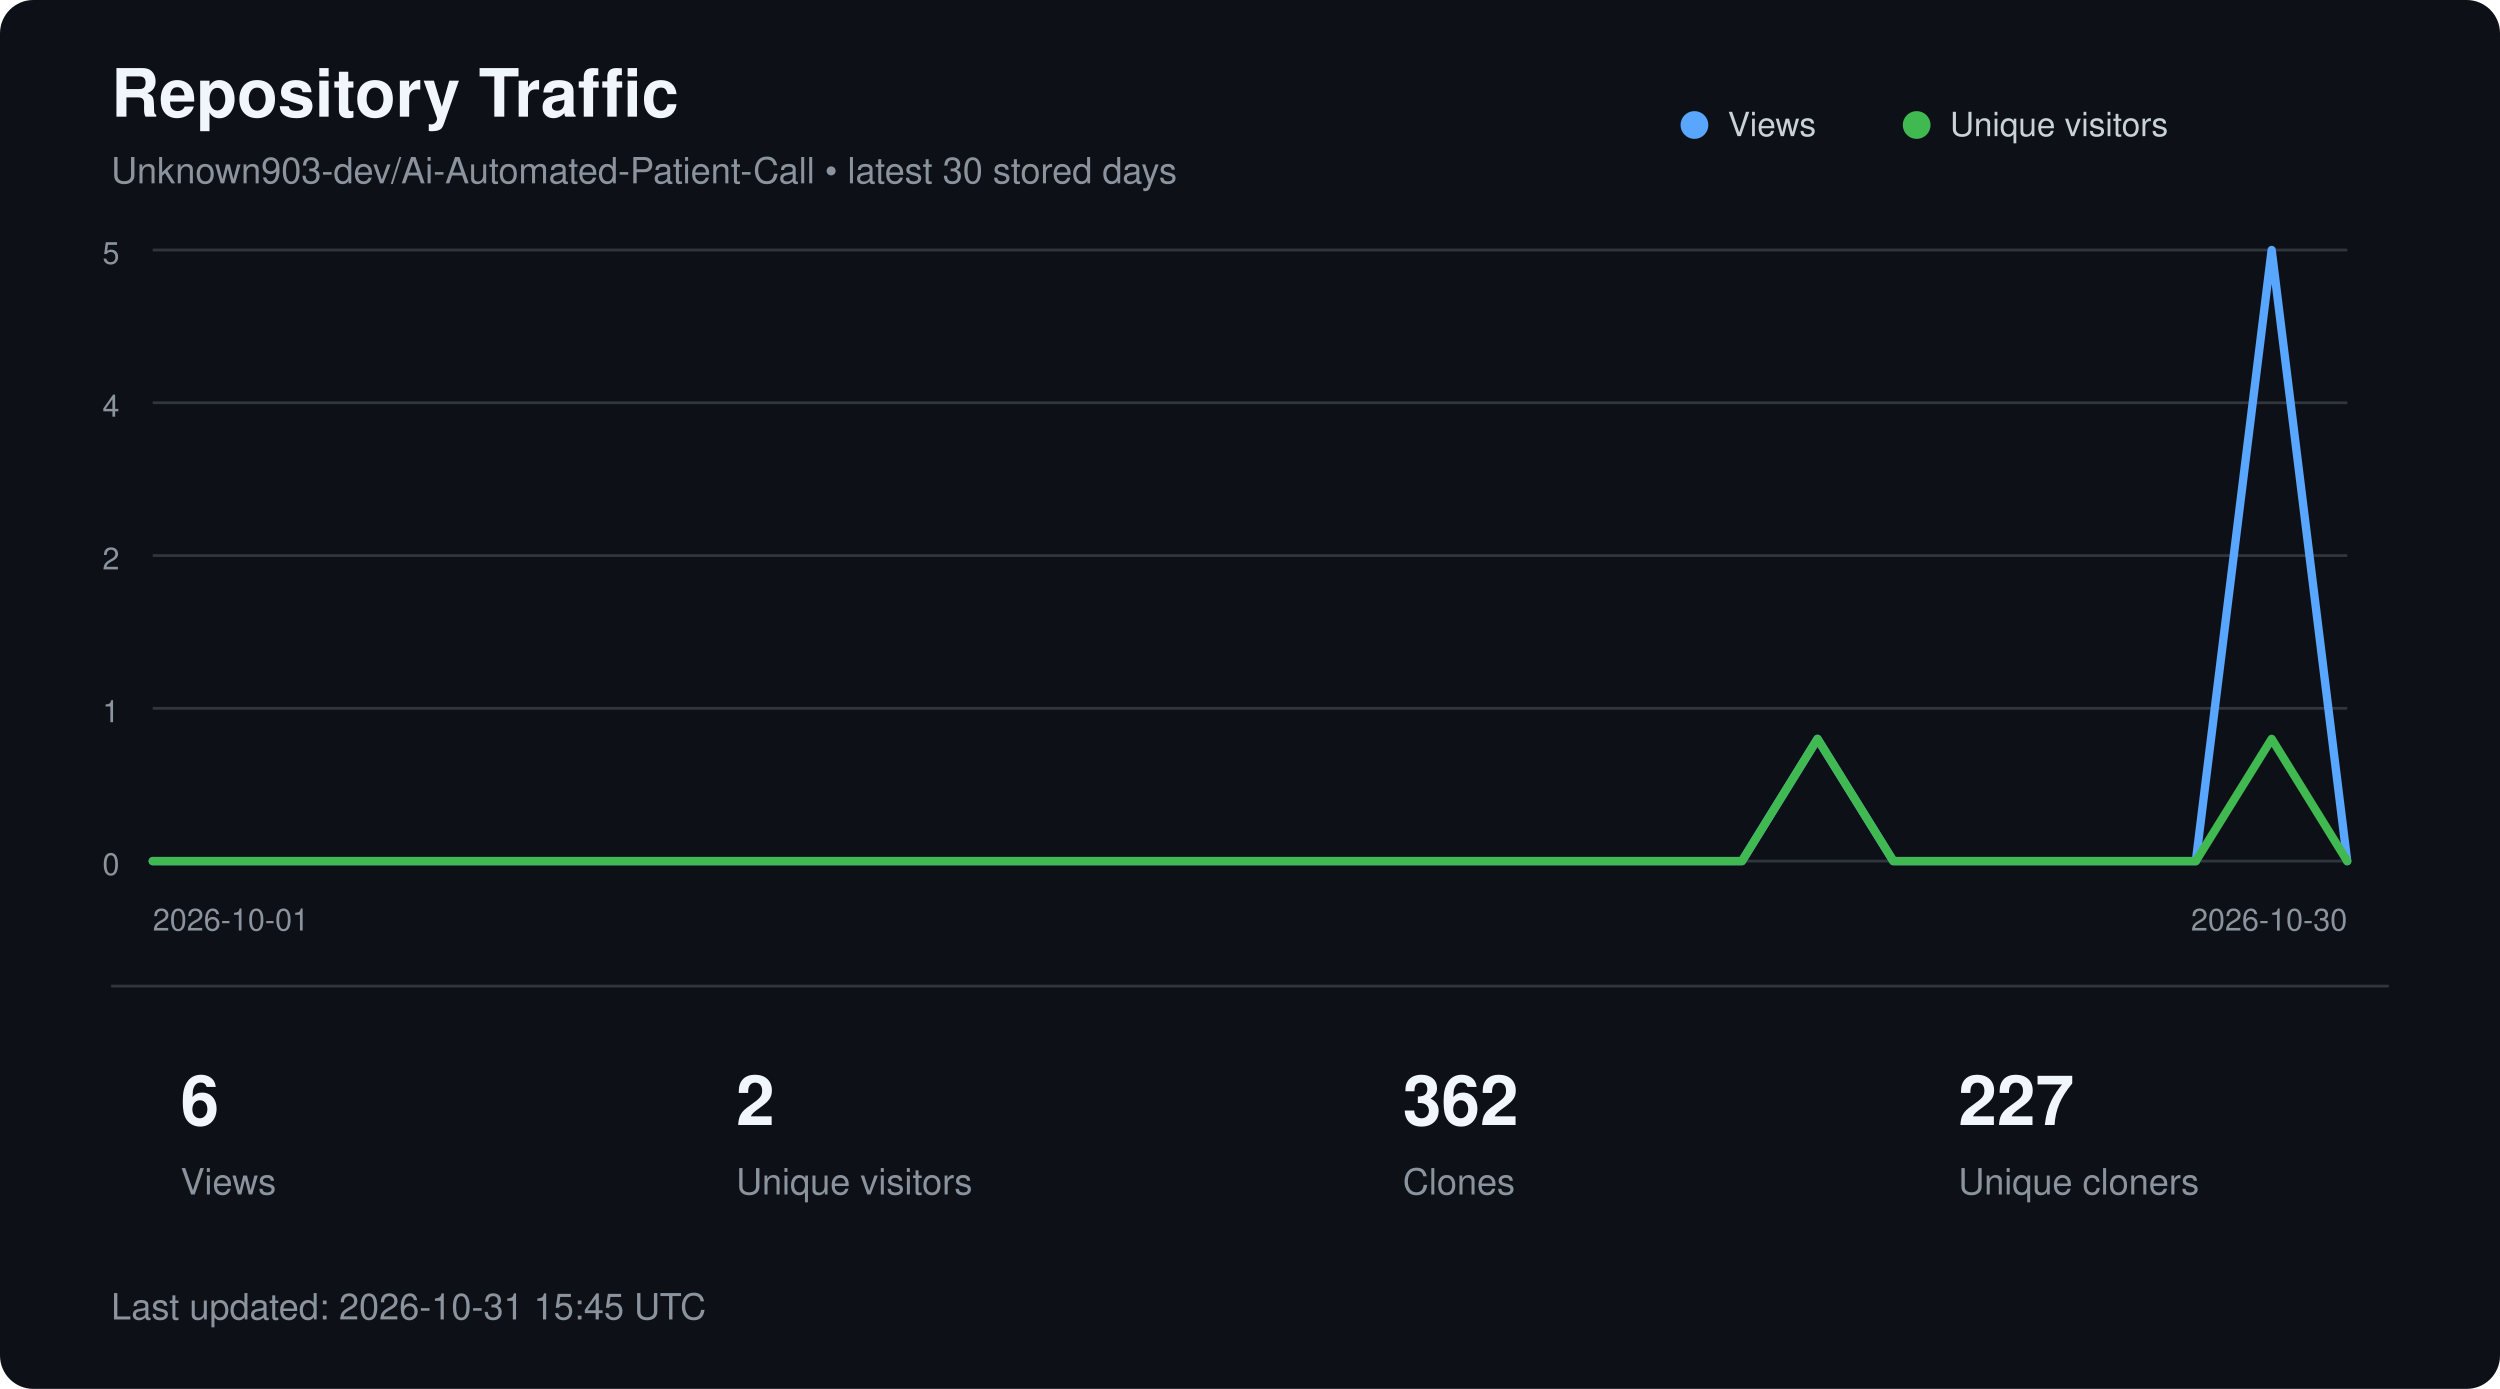
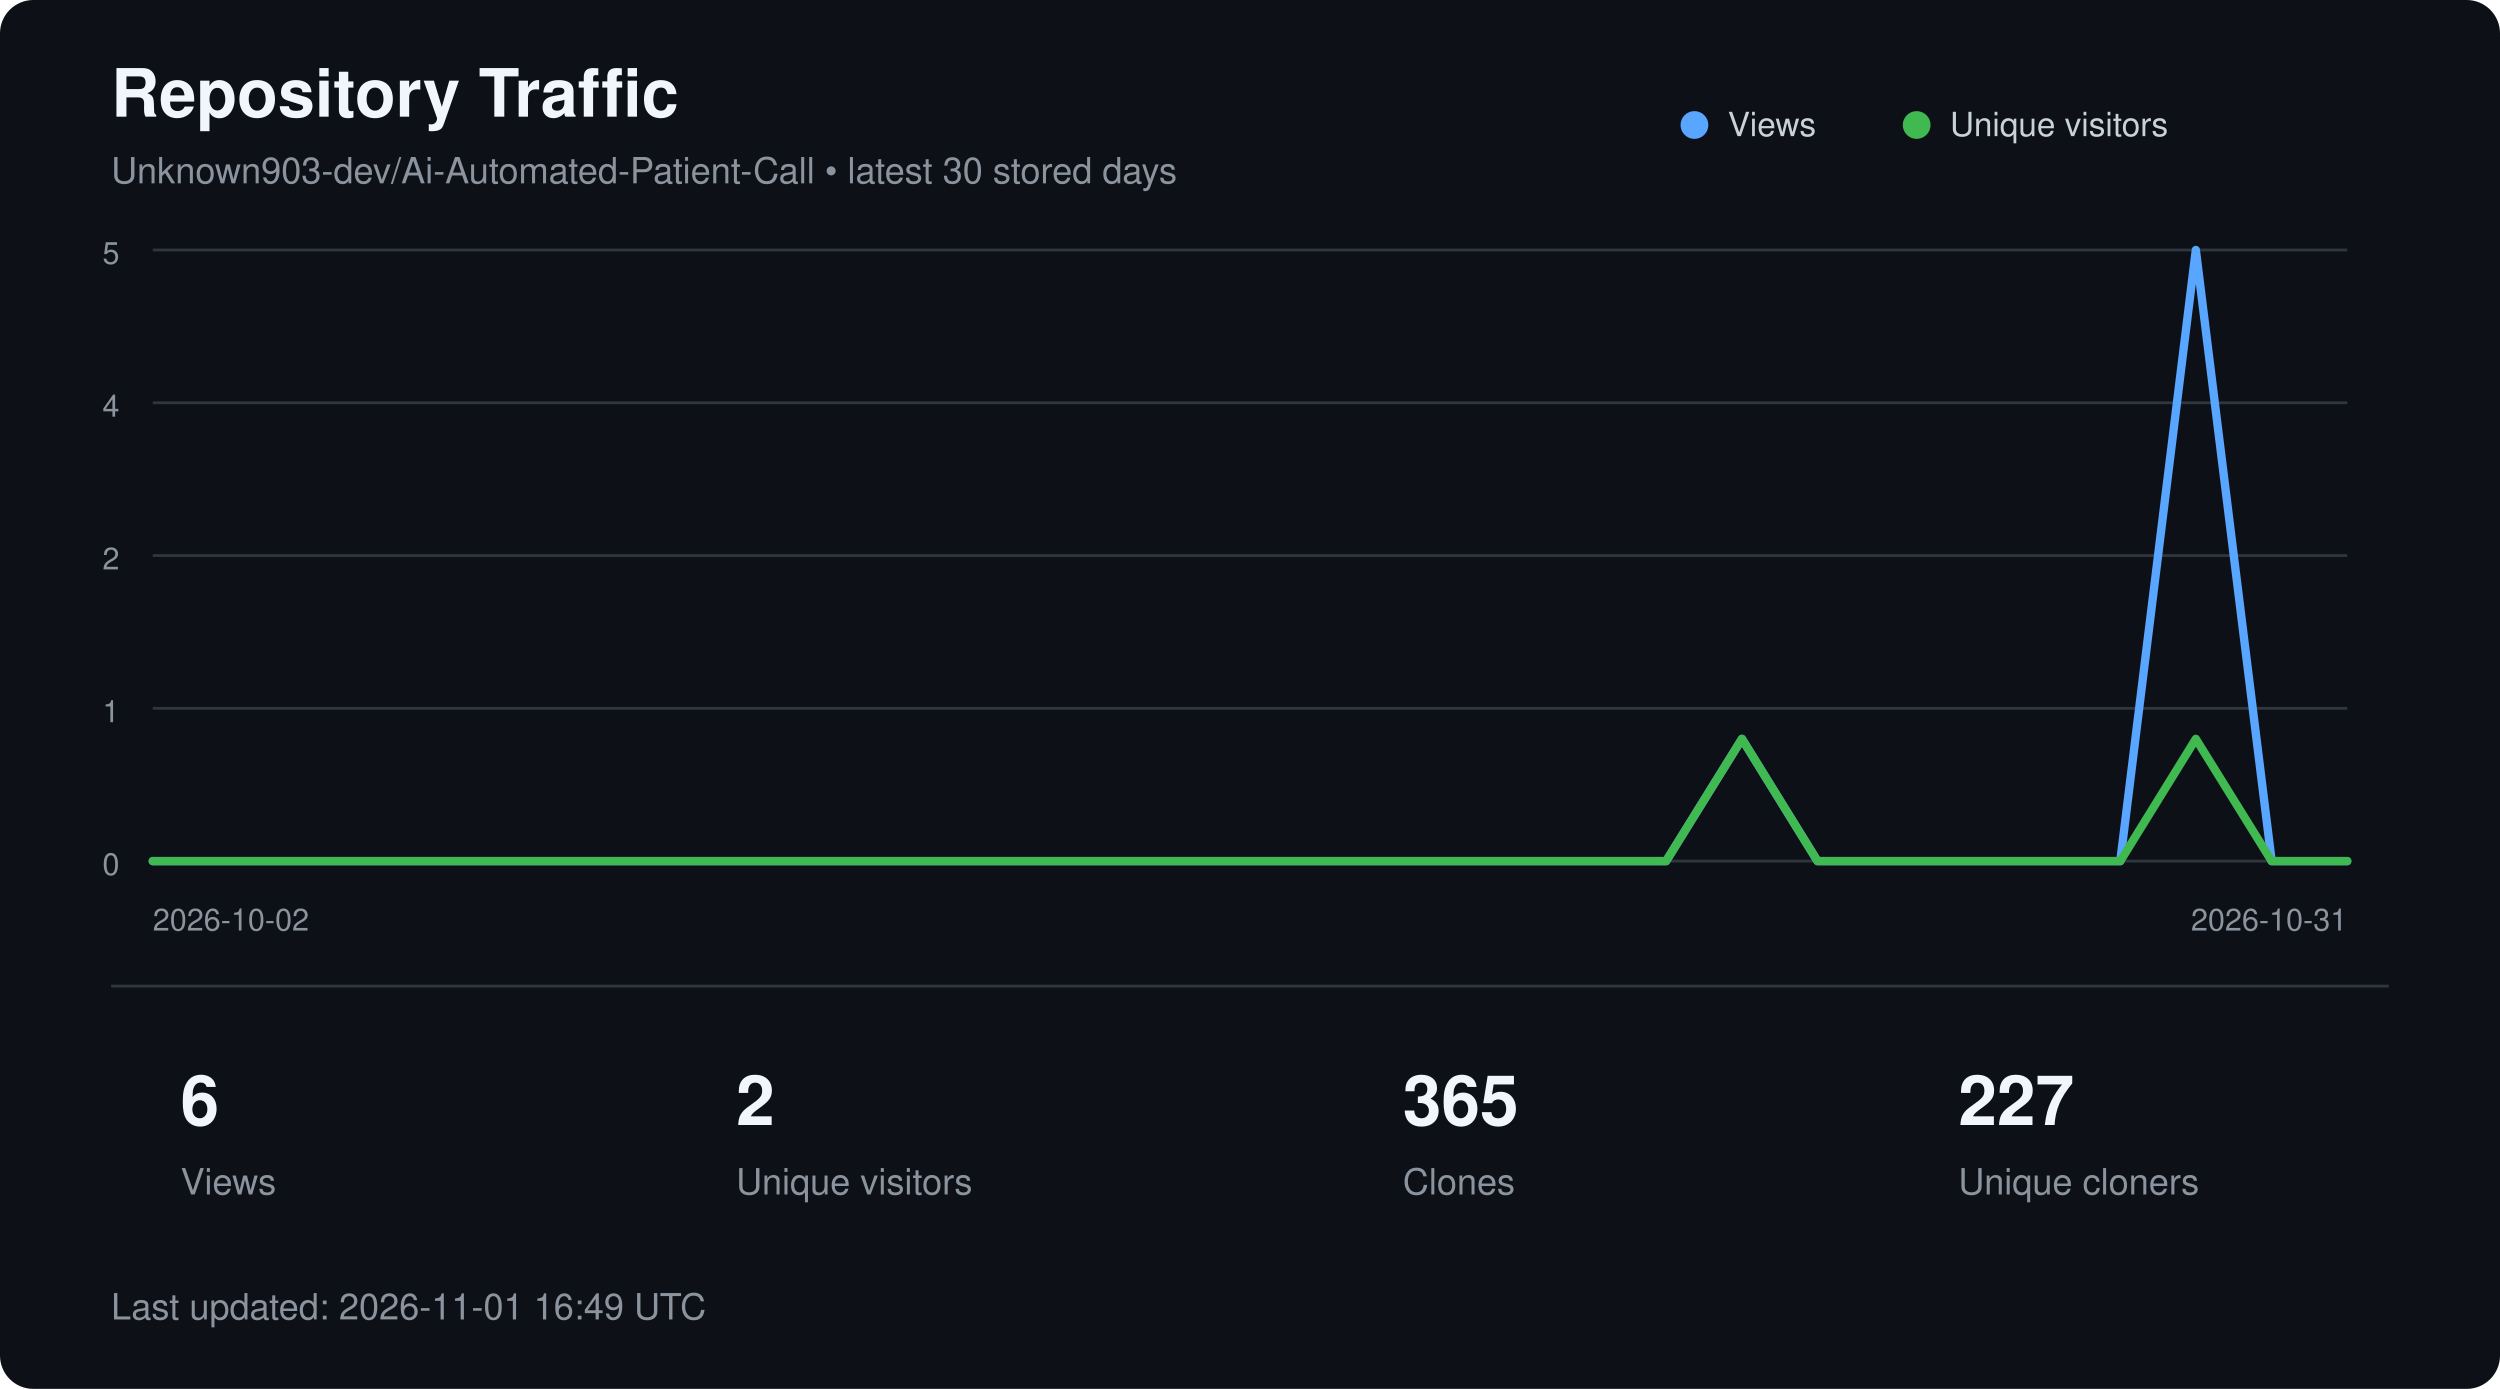
<svg xmlns="http://www.w3.org/2000/svg" width="900" height="500" viewBox="0 0 900 500" role="img" aria-labelledby="title description">
  <style>
        text {
            font-family:
                -apple-system,
                BlinkMacSystemFont,
                "Segoe UI",
                Helvetica,
                Arial,
                sans-serif;
        }

        .title {
            fill: #f0f6fc;
            font-size: 24px;
            font-weight: 600;
        }

        .subtitle {
            fill: #8b949e;
            font-size: 13px;
        }

        .axis {
            fill: #8b949e;
            font-size: 11px;
        }

        .metric {
            fill: #f0f6fc;
            font-size: 25px;
            font-weight: 600;
        }

        .metric-label {
            fill: #8b949e;
            font-size: 13px;
        }

        .legend {
            fill: #c9d1d9;
            font-size: 12px;
        }
    </style>
  <rect width="900" height="500" rx="12" fill="#0d1117" />
  <text x="40" y="42" class="title">
        Repository Traffic
    </text>
  <text x="40" y="66" class="subtitle">
        Unknown903-dev/Ai-Automated-Patient-Call • latest 30 stored days
    </text>
  <line x1="55" y1="90.0" x2="845" y2="90.0" stroke="#30363d" stroke-width="1" />
  <text x="43" y="95.0" text-anchor="end" class="axis">5</text>
  <line x1="55" y1="145.0" x2="845" y2="145.0" stroke="#30363d" stroke-width="1" />
  <text x="43" y="150.0" text-anchor="end" class="axis">4</text>
  <line x1="55" y1="200.0" x2="845" y2="200.0" stroke="#30363d" stroke-width="1" />
  <text x="43" y="205.0" text-anchor="end" class="axis">2</text>
  <line x1="55" y1="255.0" x2="845" y2="255.0" stroke="#30363d" stroke-width="1" />
  <text x="43" y="260.0" text-anchor="end" class="axis">1</text>
  <line x1="55" y1="310.0" x2="845" y2="310.0" stroke="#30363d" stroke-width="1" />
  <text x="43" y="315.0" text-anchor="end" class="axis">0</text>
-   <polyline points="55.0,310.0 82.2,310.0 109.5,310.0 136.7,310.0 164.0,310.0 191.2,310.0 218.4,310.0 245.7,310.0 272.9,310.0 300.2,310.0 327.4,310.0 354.7,310.0 381.9,310.0 409.1,310.0 436.4,310.0 463.6,310.0 490.9,310.0 518.1,310.0 545.3,310.0 572.6,310.0 599.8,310.0 627.1,310.0 654.3,266.0 681.6,310.0 708.8,310.0 736.0,310.0 763.3,310.0 790.5,310.0 817.8,90.0 845.0,310.0" fill="none" stroke="#58a6ff" stroke-width="3" stroke-linecap="round" stroke-linejoin="round" />
-   <polyline points="55.0,310.0 82.2,310.0 109.5,310.0 136.7,310.0 164.0,310.0 191.2,310.0 218.4,310.0 245.7,310.0 272.9,310.0 300.2,310.0 327.4,310.0 354.7,310.0 381.9,310.0 409.1,310.0 436.4,310.0 463.6,310.0 490.9,310.0 518.1,310.0 545.3,310.0 572.6,310.0 599.8,310.0 627.1,310.0 654.3,266.0 681.6,310.0 708.8,310.0 736.0,310.0 763.3,310.0 790.5,310.0 817.8,266.0 845.0,310.0" fill="none" stroke="#3fb950" stroke-width="3" stroke-linecap="round" stroke-linejoin="round" />
+   <polyline points="55.0,310.0 82.2,310.0 109.5,310.0 136.7,310.0 164.0,310.0 191.2,310.0 218.4,310.0 245.7,310.0 272.9,310.0 300.2,310.0 327.4,310.0 354.7,310.0 381.9,310.0 409.1,310.0 436.4,310.0 463.6,310.0 490.9,310.0 518.1,310.0 545.3,310.0 572.6,310.0 599.8,310.0 627.1,266.0 654.3,310.0 681.6,310.0 708.8,310.0 736.0,310.0 763.3,310.0 790.5,90.0 817.8,310.0 845.0,310.0" fill="none" stroke="#58a6ff" stroke-width="3" stroke-linecap="round" stroke-linejoin="round" />
+   <polyline points="55.0,310.0 82.2,310.0 109.5,310.0 136.7,310.0 164.0,310.0 191.2,310.0 218.4,310.0 245.7,310.0 272.9,310.0 300.2,310.0 327.4,310.0 354.7,310.0 381.9,310.0 409.1,310.0 436.4,310.0 463.6,310.0 490.9,310.0 518.1,310.0 545.3,310.0 572.6,310.0 599.8,310.0 627.1,266.0 654.3,310.0 681.6,310.0 708.8,310.0 736.0,310.0 763.3,310.0 790.5,266.0 817.8,310.0 845.0,310.0" fill="none" stroke="#3fb950" stroke-width="3" stroke-linecap="round" stroke-linejoin="round" />
  <circle cx="610" cy="45" r="5" fill="#58a6ff" />
  <text x="622" y="49" class="legend">Views</text>
  <circle cx="690" cy="45" r="5" fill="#3fb950" />
  <text x="702" y="49" class="legend">Unique visitors</text>
  <text x="55" y="335" class="axis">
-         2026-10-01
+         2026-10-02
    </text>
  <text x="845" y="335" text-anchor="end" class="axis">
-         2026-10-30
+         2026-10-31
    </text>
  <line x1="40" y1="355" x2="860" y2="355" stroke="#30363d" />
  <text x="65" y="405" class="metric">6</text>
  <text x="65" y="430" class="metric-label">Views</text>
  <text x="265" y="405" class="metric">2</text>
  <text x="265" y="430" class="metric-label">Unique visitors</text>
-   <text x="505" y="405" class="metric">362</text>
+   <text x="505" y="405" class="metric">365</text>
  <text x="505" y="430" class="metric-label">Clones</text>
  <text x="705" y="405" class="metric">227</text>
  <text x="705" y="430" class="metric-label">Unique cloners</text>
  <text x="40" y="475" class="subtitle">
-         Last updated: 2026-10-31 15:45 UTC
+         Last updated: 2026-11-01 16:49 UTC
    </text>
</svg>
